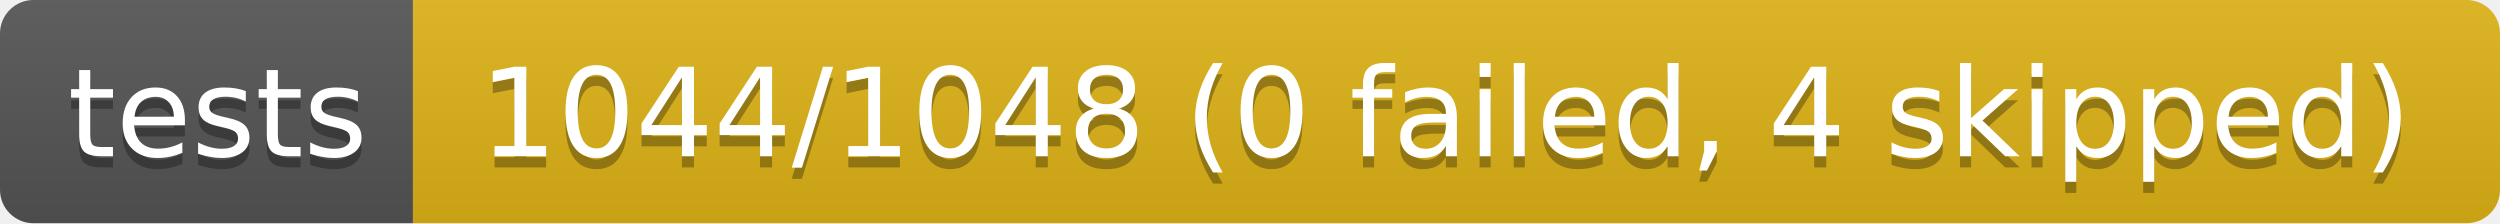
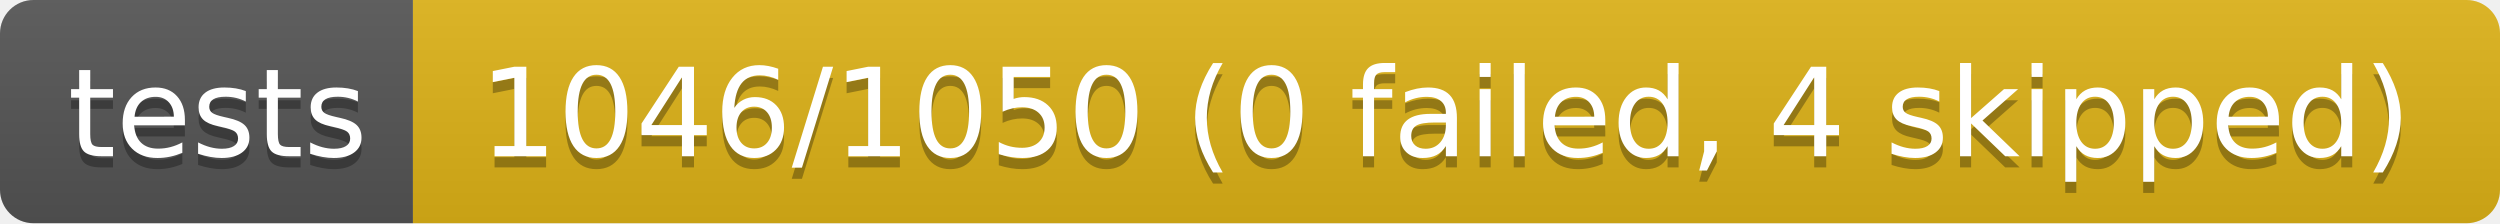
- <svg xmlns="http://www.w3.org/2000/svg" width="224" height="20" role="img" aria-label="tests: 1044/1048 (0 failed, 4 skipped)">
+ <svg xmlns="http://www.w3.org/2000/svg" width="224" height="20" role="img" aria-label="tests: 1046/1050 (0 failed, 4 skipped)">
  <linearGradient id="s" x2="0" y2="100%">
    <stop offset="0" stop-color="#bbb" stop-opacity=".1" />
    <stop offset="1" stop-opacity=".1" />
  </linearGradient>
  <clipPath id="r">
    <rect width="224" height="20" rx="3" fill="#fff" />
  </clipPath>
  <g clip-path="url(#r)">
    <rect width="37" height="20" fill="#555" />
    <rect x="37" width="187" height="20" fill="#dfb317" />
    <rect width="224" height="20" fill="url(#s)" />
  </g>
  <g fill="#fff" text-anchor="middle" font-family="Verdana,Geneva,DejaVu Sans,sans-serif" text-rendering="geometricPrecision" font-size="110">
    <text aria-hidden="true" x="195" y="150" fill="#010101" fill-opacity=".3" transform="scale(.1)" textLength="270">tests</text>
    <text x="195" y="140" transform="scale(.1)" fill="#fff" textLength="270">tests</text>
-     <text aria-hidden="true" x="1295" y="150" fill="#010101" fill-opacity=".3" transform="scale(.1)" textLength="1770">1044/1048 (0 failed, 4 skipped)</text>
-     <text x="1295" y="140" transform="scale(.1)" fill="#fff" textLength="1770">1044/1048 (0 failed, 4 skipped)</text>
+     <text aria-hidden="true" x="1295" y="150" fill="#010101" fill-opacity=".3" transform="scale(.1)" textLength="1770">1046/1050 (0 failed, 4 skipped)</text>
+     <text x="1295" y="140" transform="scale(.1)" fill="#fff" textLength="1770">1046/1050 (0 failed, 4 skipped)</text>
  </g>
</svg>
